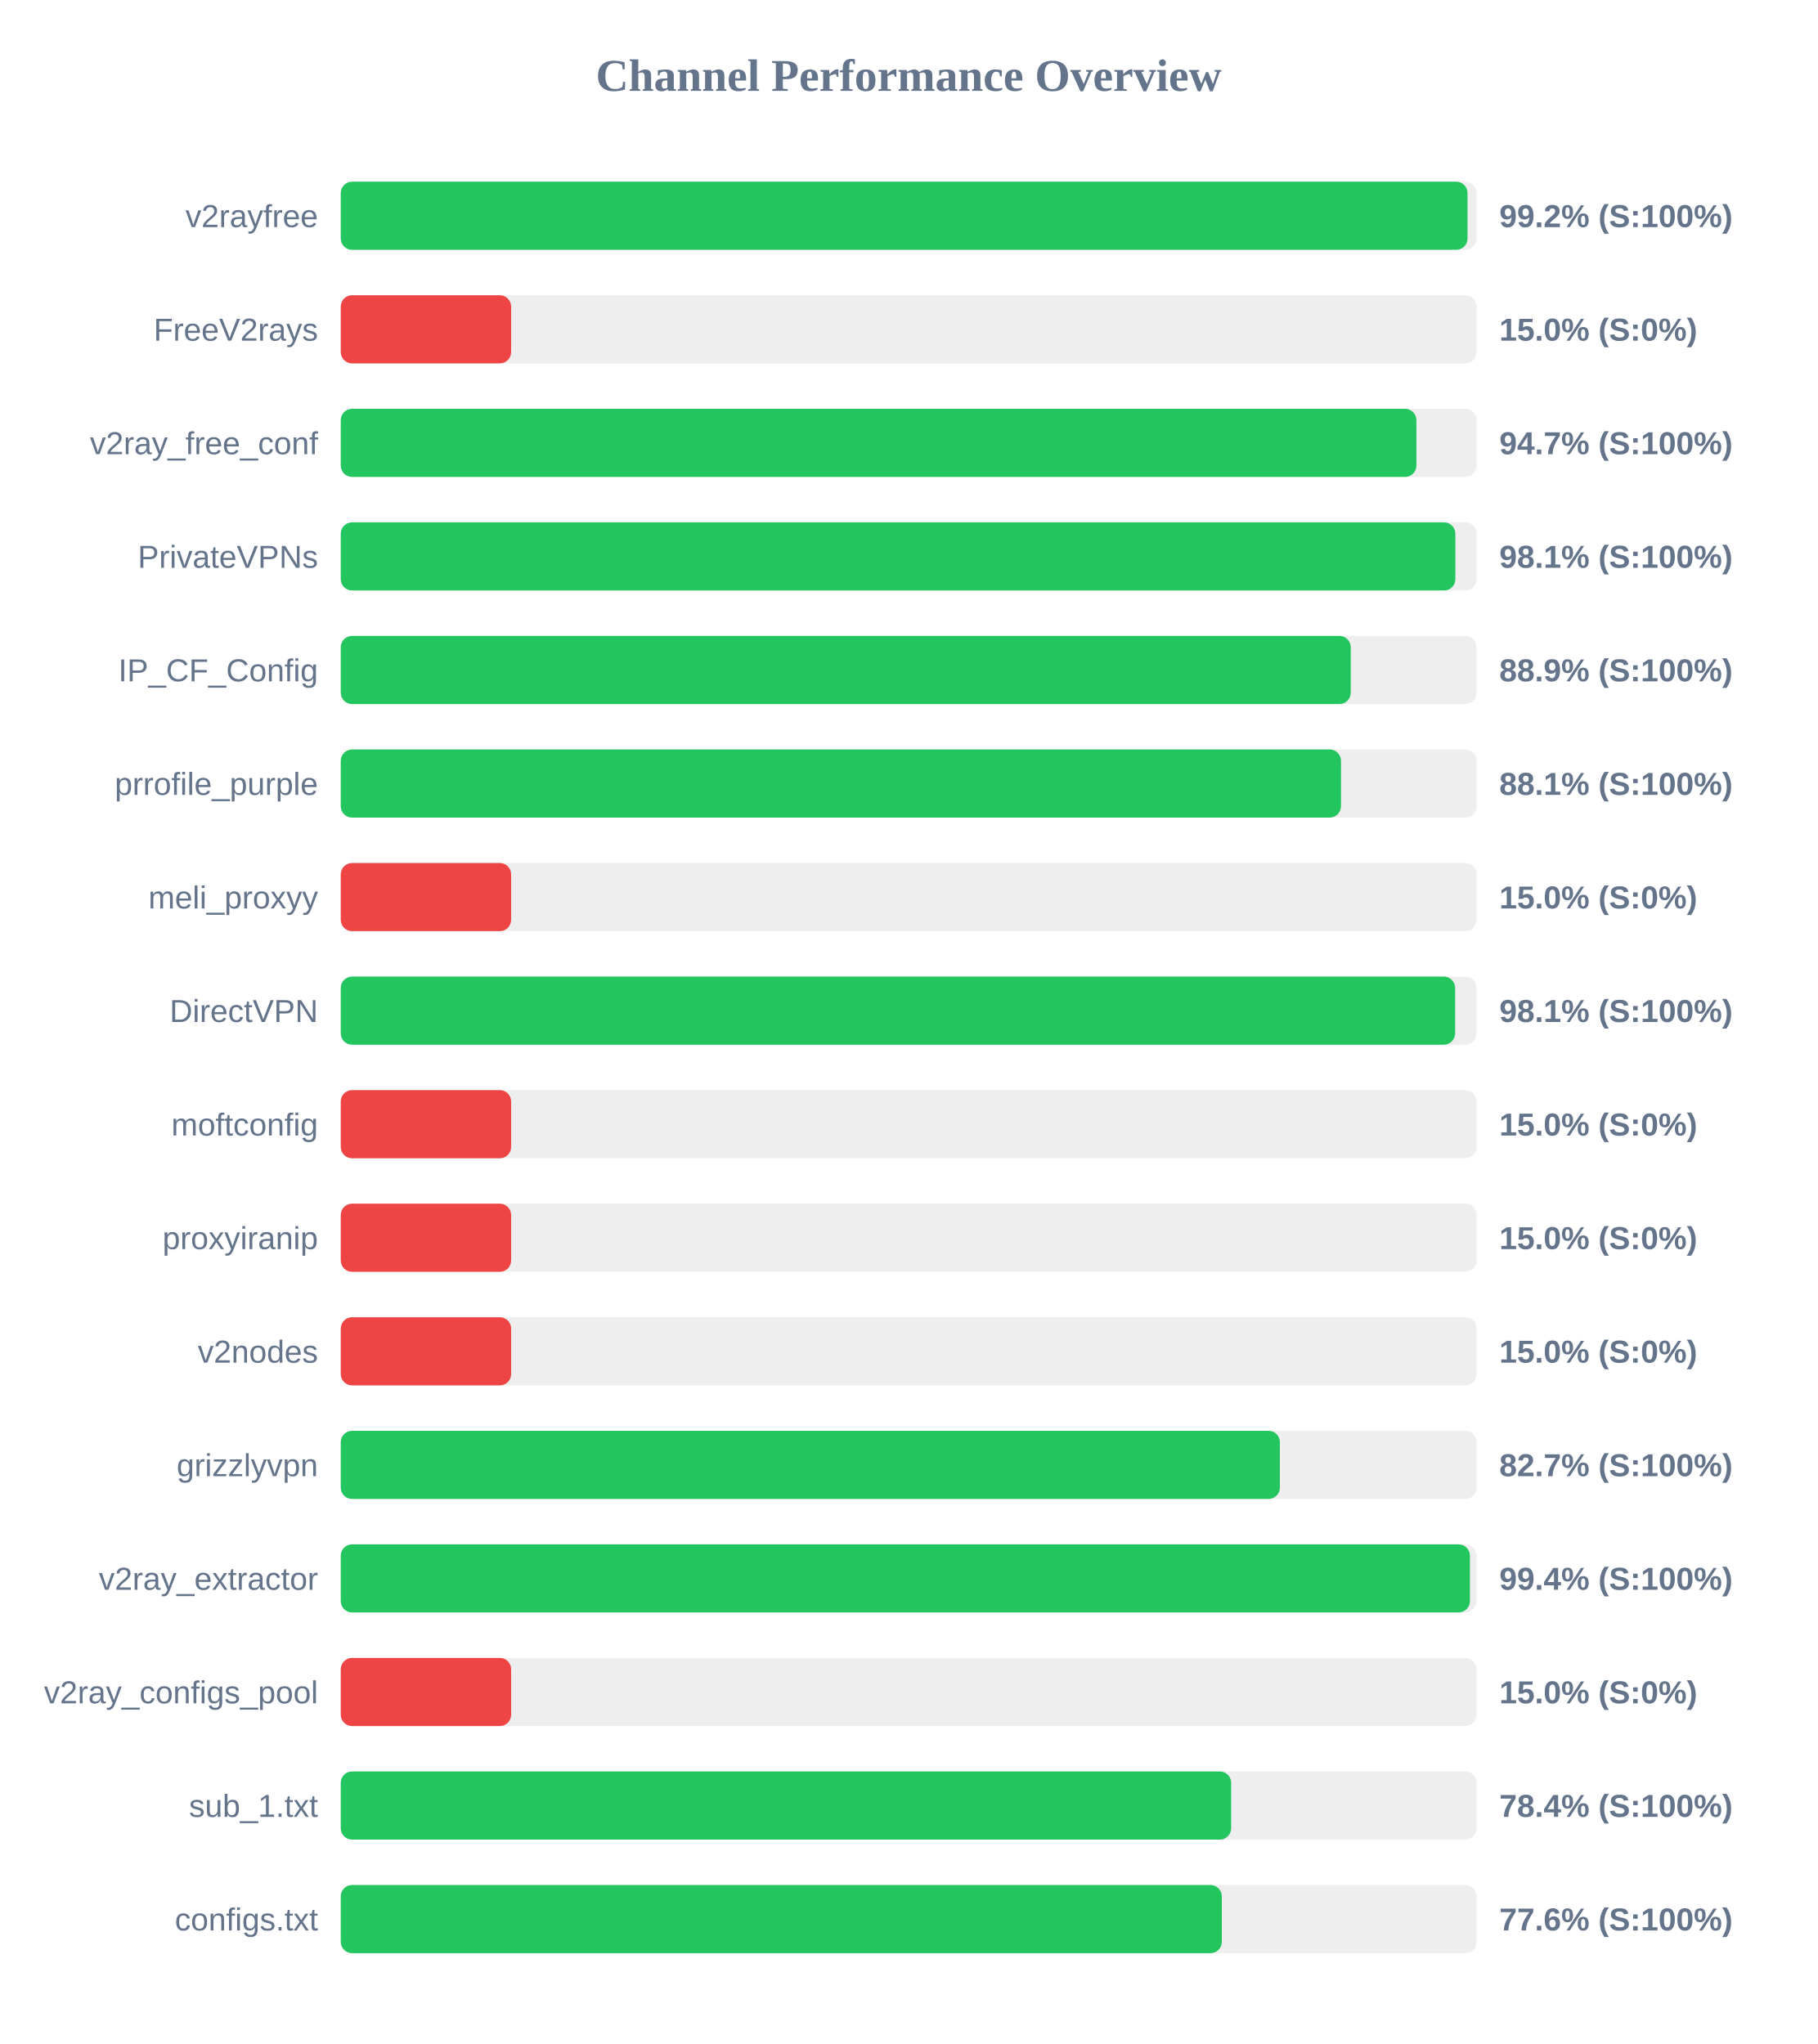
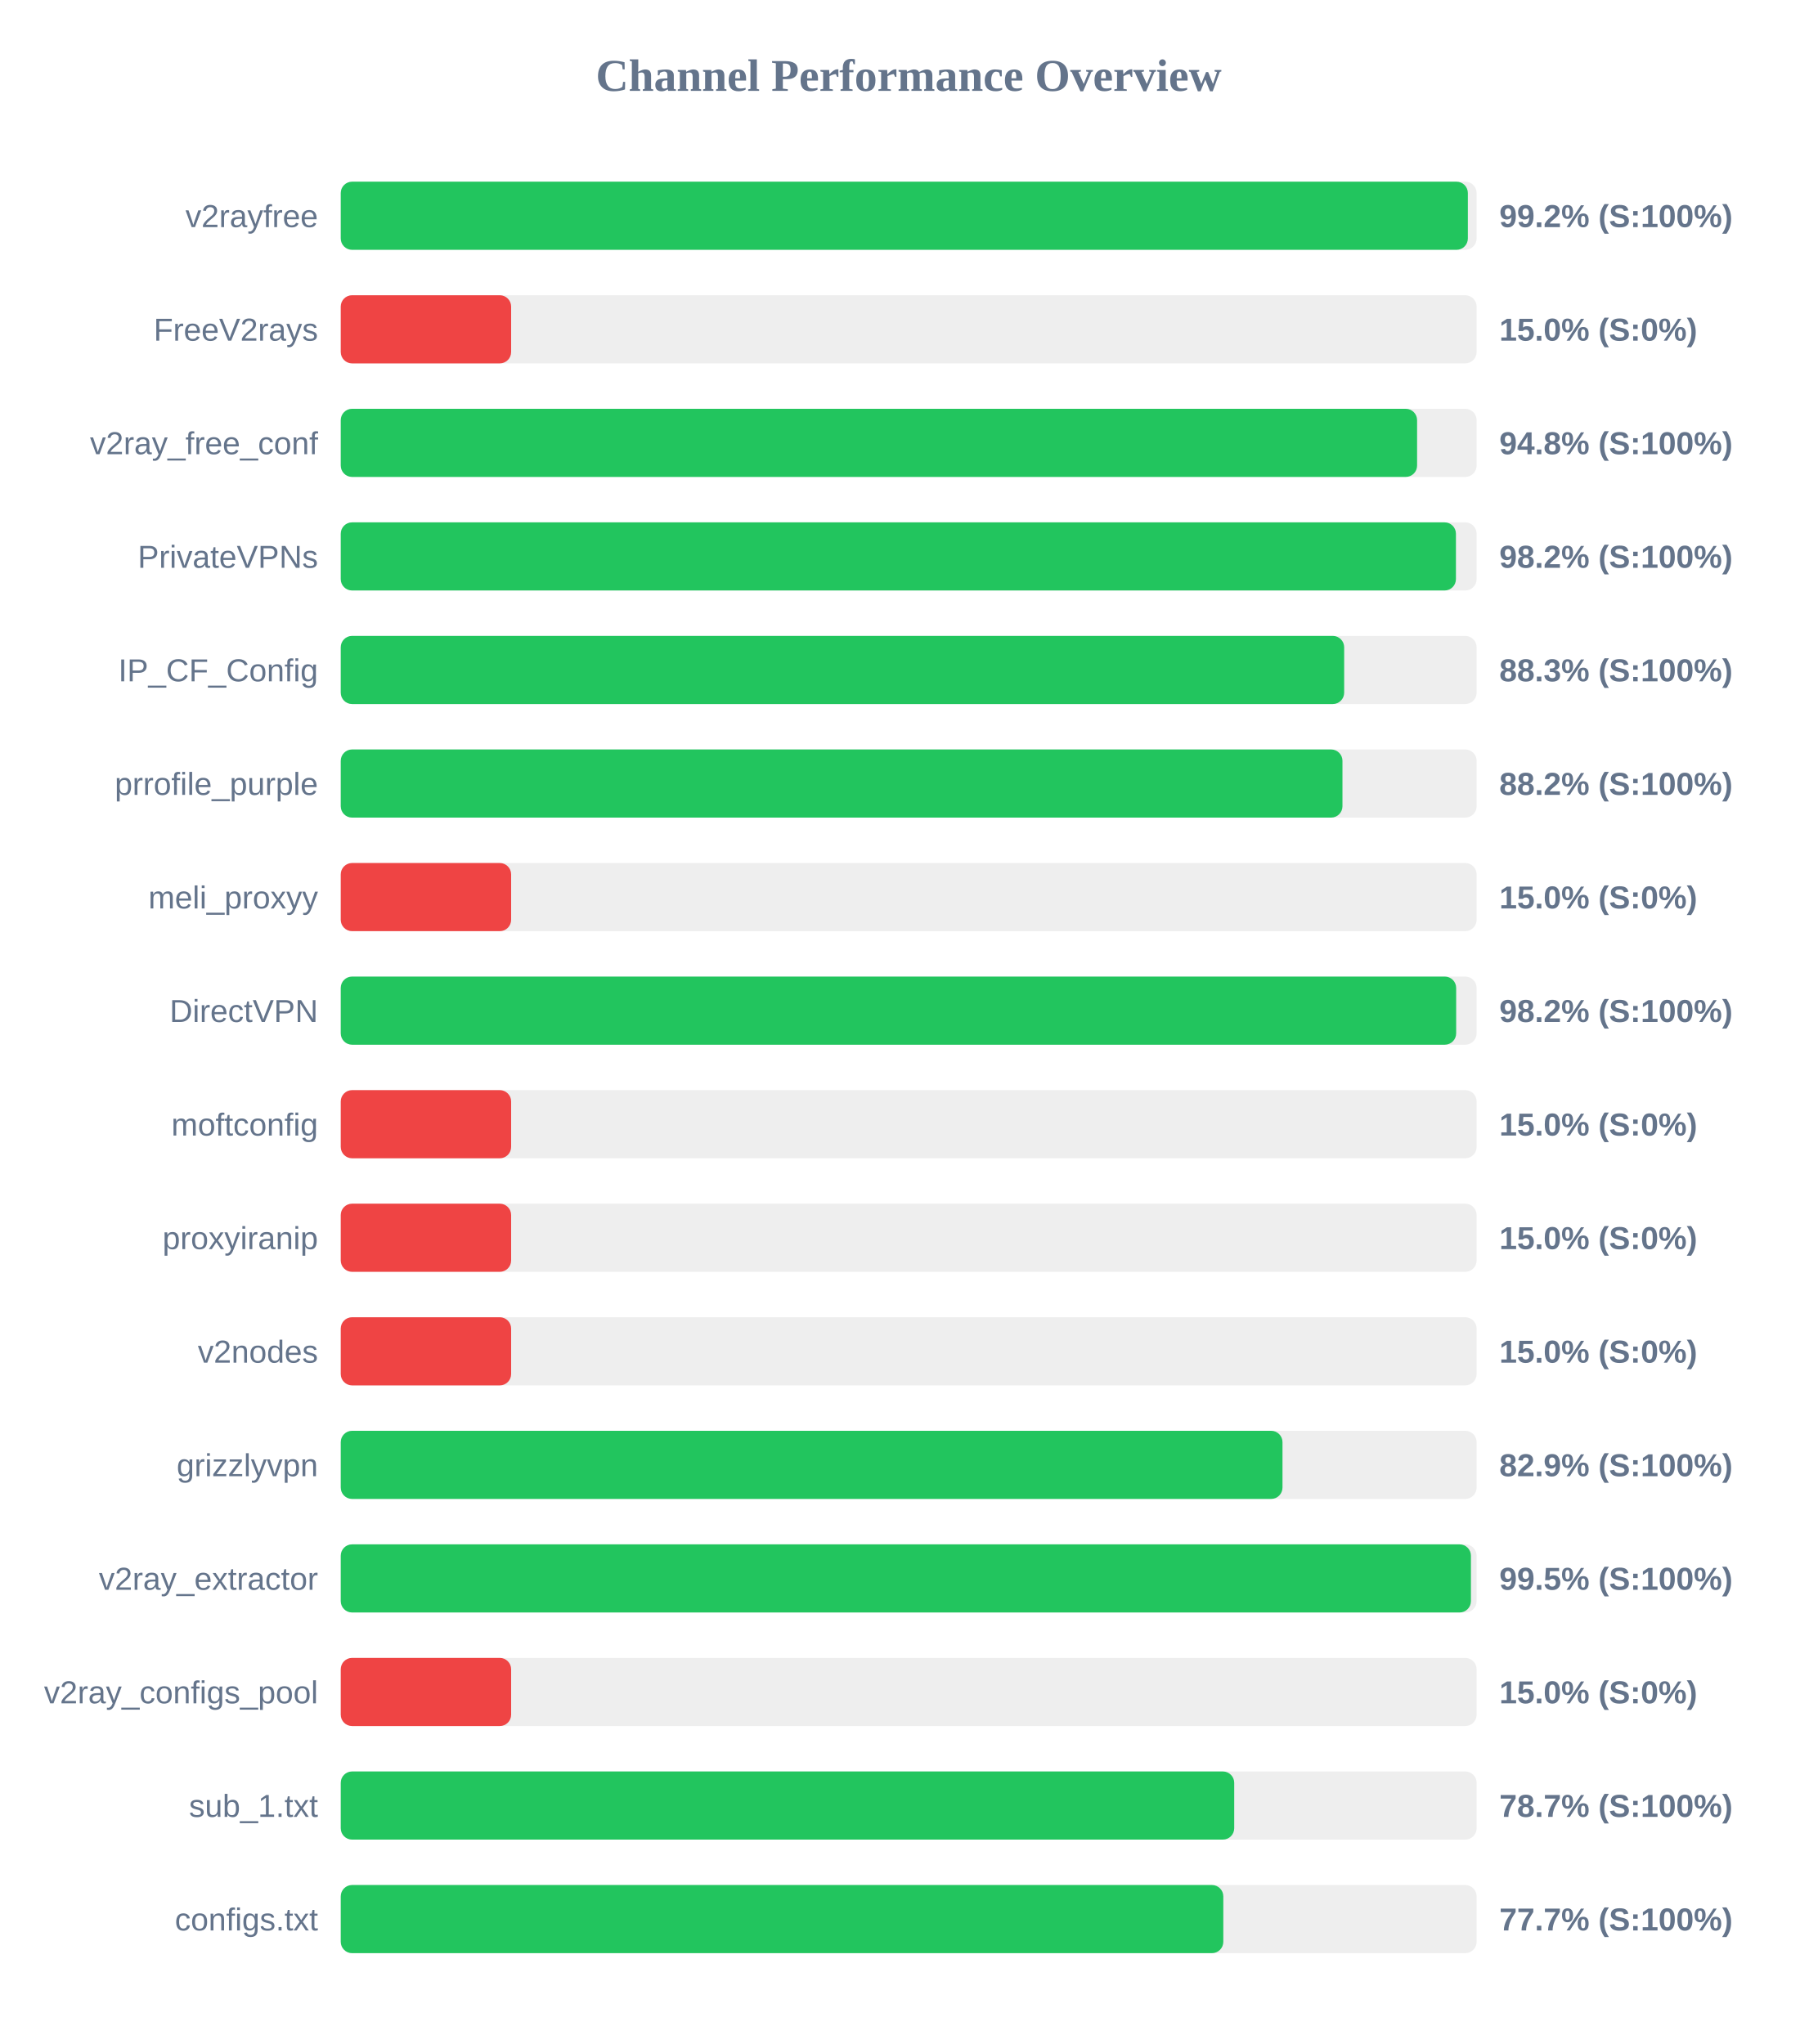
<svg xmlns="http://www.w3.org/2000/svg" width="800" height="900" version="1.1">
  <style>
        .row { font: 14px Arial; fill: #64748b; }
        .score { font: bold 14px Arial; fill: #64748b; }
    </style>
  <text x="400" y="40" text-anchor="middle" font-size="20px" font-weight="bold" fill="#64748b">Channel Performance Overview</text>
  <rect x="150" y="80" width="500" height="30" fill="#eee" rx="5" />
-   <rect x="150" y="80" width="496.0" height="30" fill="#22c55e" rx="5" />
+   <rect x="150" y="80" width="496.15" height="30" fill="#22c55e" rx="5" />
  <text x="140" y="100" text-anchor="end" class="row">v2rayfree</text>
  <text x="660" y="100" text-anchor="start" class="score">99.2% (S:100%)</text>
  <rect x="150" y="130" width="500" height="30" fill="#eee" rx="5" />
  <rect x="150" y="130" width="75.0" height="30" fill="#ef4444" rx="5" />
  <text x="140" y="150" text-anchor="end" class="row">FreeV2rays</text>
  <text x="660" y="150" text-anchor="start" class="score">15.0% (S:0%)</text>
  <rect x="150" y="180" width="500" height="30" fill="#eee" rx="5" />
-   <rect x="150" y="180" width="473.5" height="30" fill="#22c55e" rx="5" />
+   <rect x="150" y="180" width="473.8" height="30" fill="#22c55e" rx="5" />
  <text x="140" y="200" text-anchor="end" class="row">v2ray_free_conf</text>
-   <text x="660" y="200" text-anchor="start" class="score">94.7% (S:100%)</text>
+   <text x="660" y="200" text-anchor="start" class="score">94.8% (S:100%)</text>
  <rect x="150" y="230" width="500" height="30" fill="#eee" rx="5" />
-   <rect x="150" y="230" width="490.65" height="30" fill="#22c55e" rx="5" />
+   <rect x="150" y="230" width="490.9" height="30" fill="#22c55e" rx="5" />
  <text x="140" y="250" text-anchor="end" class="row">PrivateVPNs</text>
-   <text x="660" y="250" text-anchor="start" class="score">98.1% (S:100%)</text>
+   <text x="660" y="250" text-anchor="start" class="score">98.2% (S:100%)</text>
  <rect x="150" y="280" width="500" height="30" fill="#eee" rx="5" />
-   <rect x="150" y="280" width="444.6" height="30" fill="#22c55e" rx="5" />
+   <rect x="150" y="280" width="441.7" height="30" fill="#22c55e" rx="5" />
  <text x="140" y="300" text-anchor="end" class="row">IP_CF_Config</text>
-   <text x="660" y="300" text-anchor="start" class="score">88.9% (S:100%)</text>
+   <text x="660" y="300" text-anchor="start" class="score">88.3% (S:100%)</text>
  <rect x="150" y="330" width="500" height="30" fill="#eee" rx="5" />
-   <rect x="150" y="330" width="440.3" height="30" fill="#22c55e" rx="5" />
+   <rect x="150" y="330" width="440.95" height="30" fill="#22c55e" rx="5" />
  <text x="140" y="350" text-anchor="end" class="row">prrofile_purple</text>
-   <text x="660" y="350" text-anchor="start" class="score">88.1% (S:100%)</text>
+   <text x="660" y="350" text-anchor="start" class="score">88.2% (S:100%)</text>
  <rect x="150" y="380" width="500" height="30" fill="#eee" rx="5" />
  <rect x="150" y="380" width="75.0" height="30" fill="#ef4444" rx="5" />
  <text x="140" y="400" text-anchor="end" class="row">meli_proxyy</text>
  <text x="660" y="400" text-anchor="start" class="score">15.0% (S:0%)</text>
  <rect x="150" y="430" width="500" height="30" fill="#eee" rx="5" />
-   <rect x="150" y="430" width="490.55" height="30" fill="#22c55e" rx="5" />
+   <rect x="150" y="430" width="491.0" height="30" fill="#22c55e" rx="5" />
  <text x="140" y="450" text-anchor="end" class="row">DirectVPN</text>
-   <text x="660" y="450" text-anchor="start" class="score">98.1% (S:100%)</text>
+   <text x="660" y="450" text-anchor="start" class="score">98.2% (S:100%)</text>
  <rect x="150" y="480" width="500" height="30" fill="#eee" rx="5" />
  <rect x="150" y="480" width="75.0" height="30" fill="#ef4444" rx="5" />
  <text x="140" y="500" text-anchor="end" class="row">moftconfig</text>
  <text x="660" y="500" text-anchor="start" class="score">15.0% (S:0%)</text>
  <rect x="150" y="530" width="500" height="30" fill="#eee" rx="5" />
  <rect x="150" y="530" width="75.0" height="30" fill="#ef4444" rx="5" />
  <text x="140" y="550" text-anchor="end" class="row">proxyiranip</text>
  <text x="660" y="550" text-anchor="start" class="score">15.0% (S:0%)</text>
  <rect x="150" y="580" width="500" height="30" fill="#eee" rx="5" />
  <rect x="150" y="580" width="75.0" height="30" fill="#ef4444" rx="5" />
  <text x="140" y="600" text-anchor="end" class="row">v2nodes</text>
  <text x="660" y="600" text-anchor="start" class="score">15.0% (S:0%)</text>
  <rect x="150" y="630" width="500" height="30" fill="#eee" rx="5" />
-   <rect x="150" y="630" width="413.4" height="30" fill="#22c55e" rx="5" />
+   <rect x="150" y="630" width="414.55" height="30" fill="#22c55e" rx="5" />
  <text x="140" y="650" text-anchor="end" class="row">grizzlyvpn</text>
-   <text x="660" y="650" text-anchor="start" class="score">82.7% (S:100%)</text>
+   <text x="660" y="650" text-anchor="start" class="score">82.9% (S:100%)</text>
  <rect x="150" y="680" width="500" height="30" fill="#eee" rx="5" />
-   <rect x="150" y="680" width="497.05" height="30" fill="#22c55e" rx="5" />
+   <rect x="150" y="680" width="497.5" height="30" fill="#22c55e" rx="5" />
  <text x="140" y="700" text-anchor="end" class="row">v2ray_extractor</text>
-   <text x="660" y="700" text-anchor="start" class="score">99.4% (S:100%)</text>
+   <text x="660" y="700" text-anchor="start" class="score">99.5% (S:100%)</text>
  <rect x="150" y="730" width="500" height="30" fill="#eee" rx="5" />
  <rect x="150" y="730" width="75.0" height="30" fill="#ef4444" rx="5" />
  <text x="140" y="750" text-anchor="end" class="row">v2ray_configs_pool</text>
  <text x="660" y="750" text-anchor="start" class="score">15.0% (S:0%)</text>
  <rect x="150" y="780" width="500" height="30" fill="#eee" rx="5" />
-   <rect x="150" y="780" width="391.95" height="30" fill="#22c55e" rx="5" />
+   <rect x="150" y="780" width="393.3" height="30" fill="#22c55e" rx="5" />
  <text x="140" y="800" text-anchor="end" class="row">sub_1.txt</text>
-   <text x="660" y="800" text-anchor="start" class="score">78.4% (S:100%)</text>
+   <text x="660" y="800" text-anchor="start" class="score">78.7% (S:100%)</text>
  <rect x="150" y="830" width="500" height="30" fill="#eee" rx="5" />
-   <rect x="150" y="830" width="387.85" height="30" fill="#22c55e" rx="5" />
+   <rect x="150" y="830" width="388.5" height="30" fill="#22c55e" rx="5" />
  <text x="140" y="850" text-anchor="end" class="row">configs.txt</text>
-   <text x="660" y="850" text-anchor="start" class="score">77.6% (S:100%)</text>
+   <text x="660" y="850" text-anchor="start" class="score">77.7% (S:100%)</text>
</svg>
